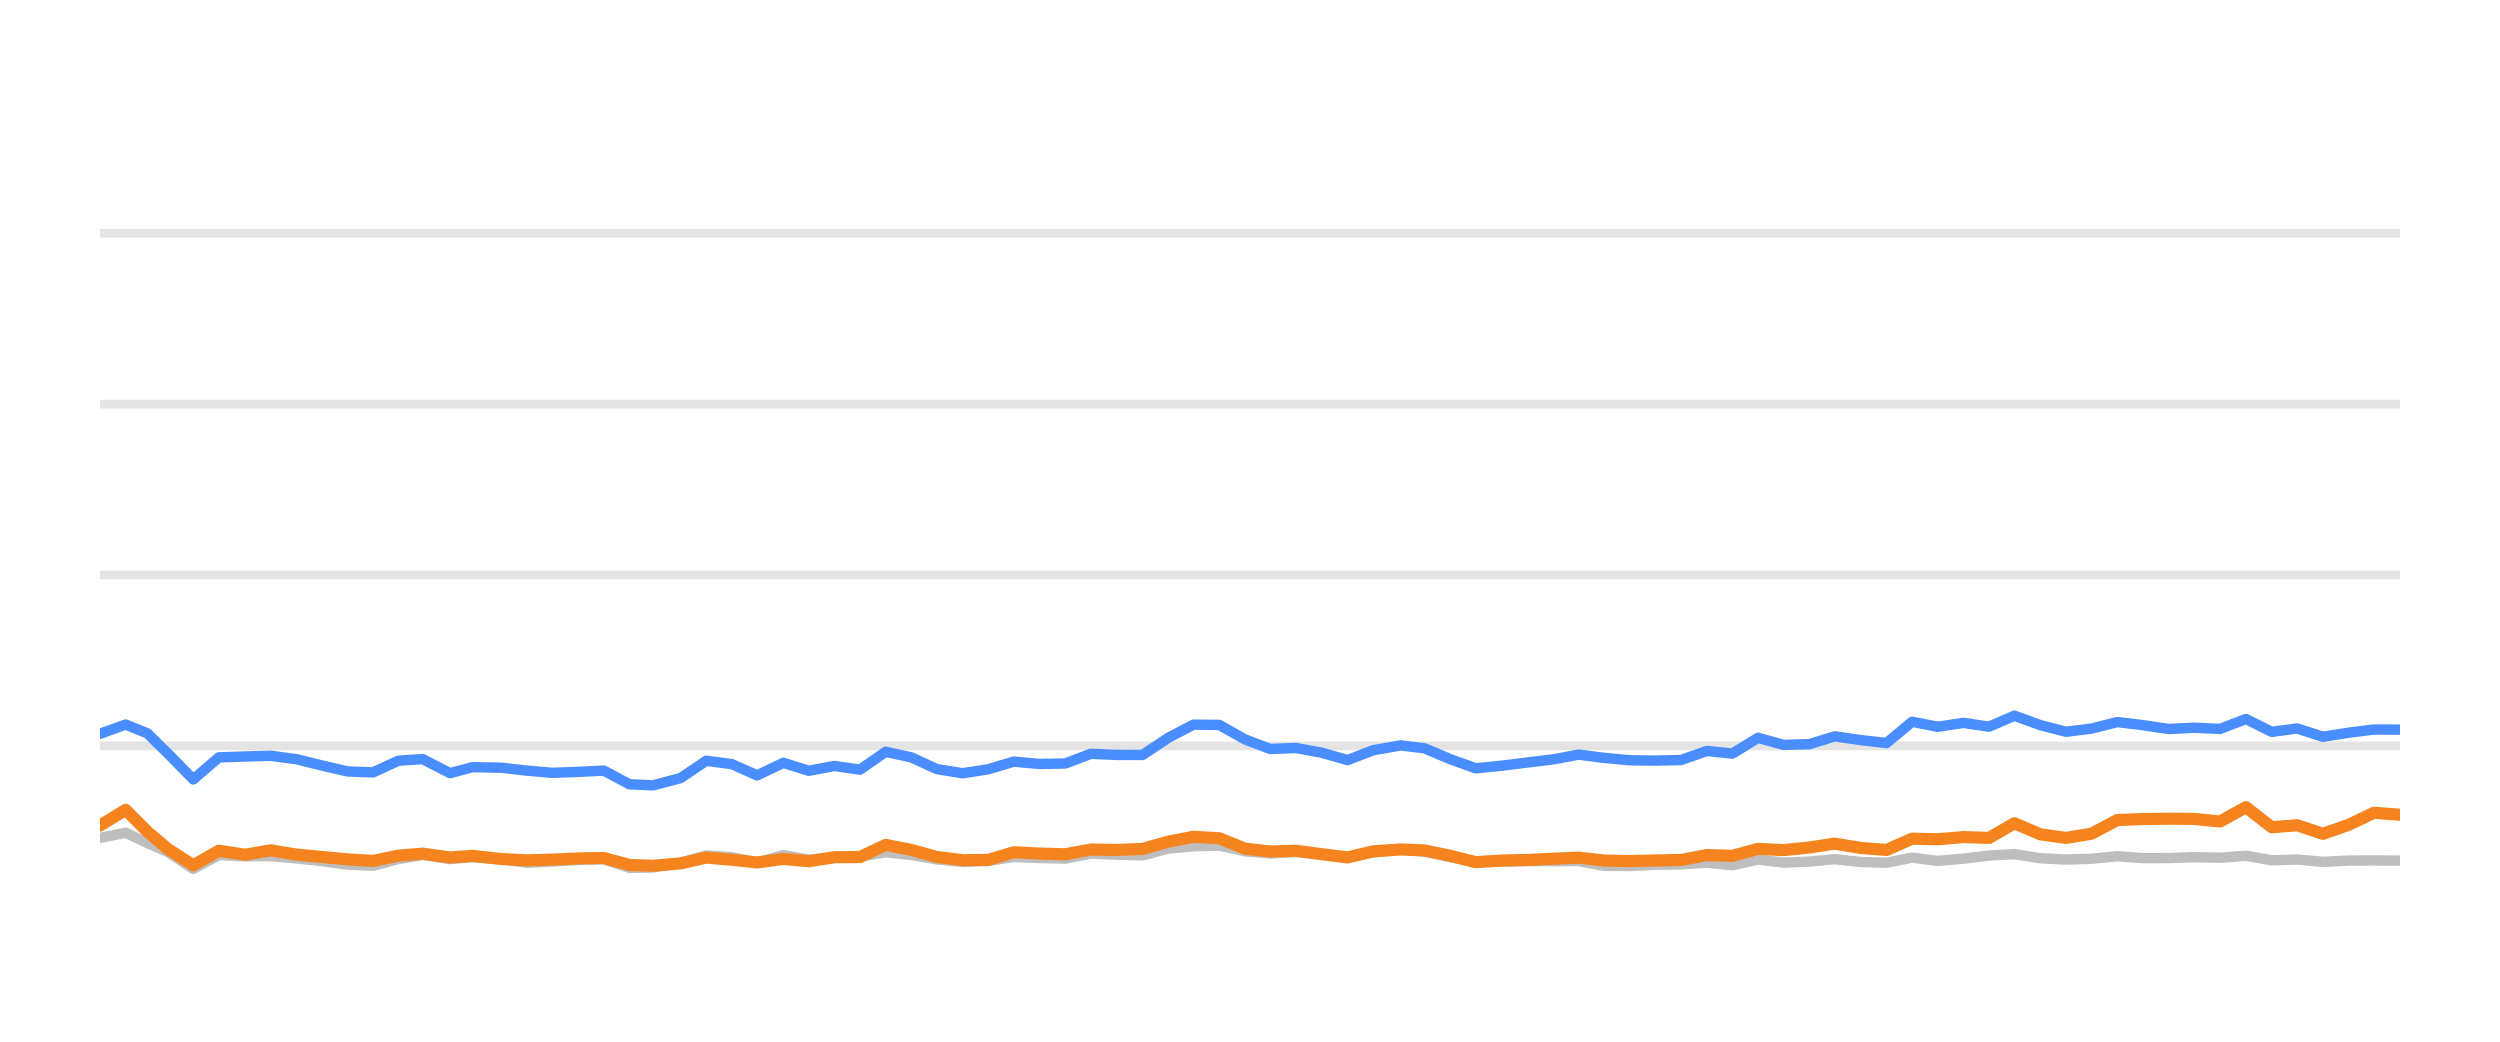
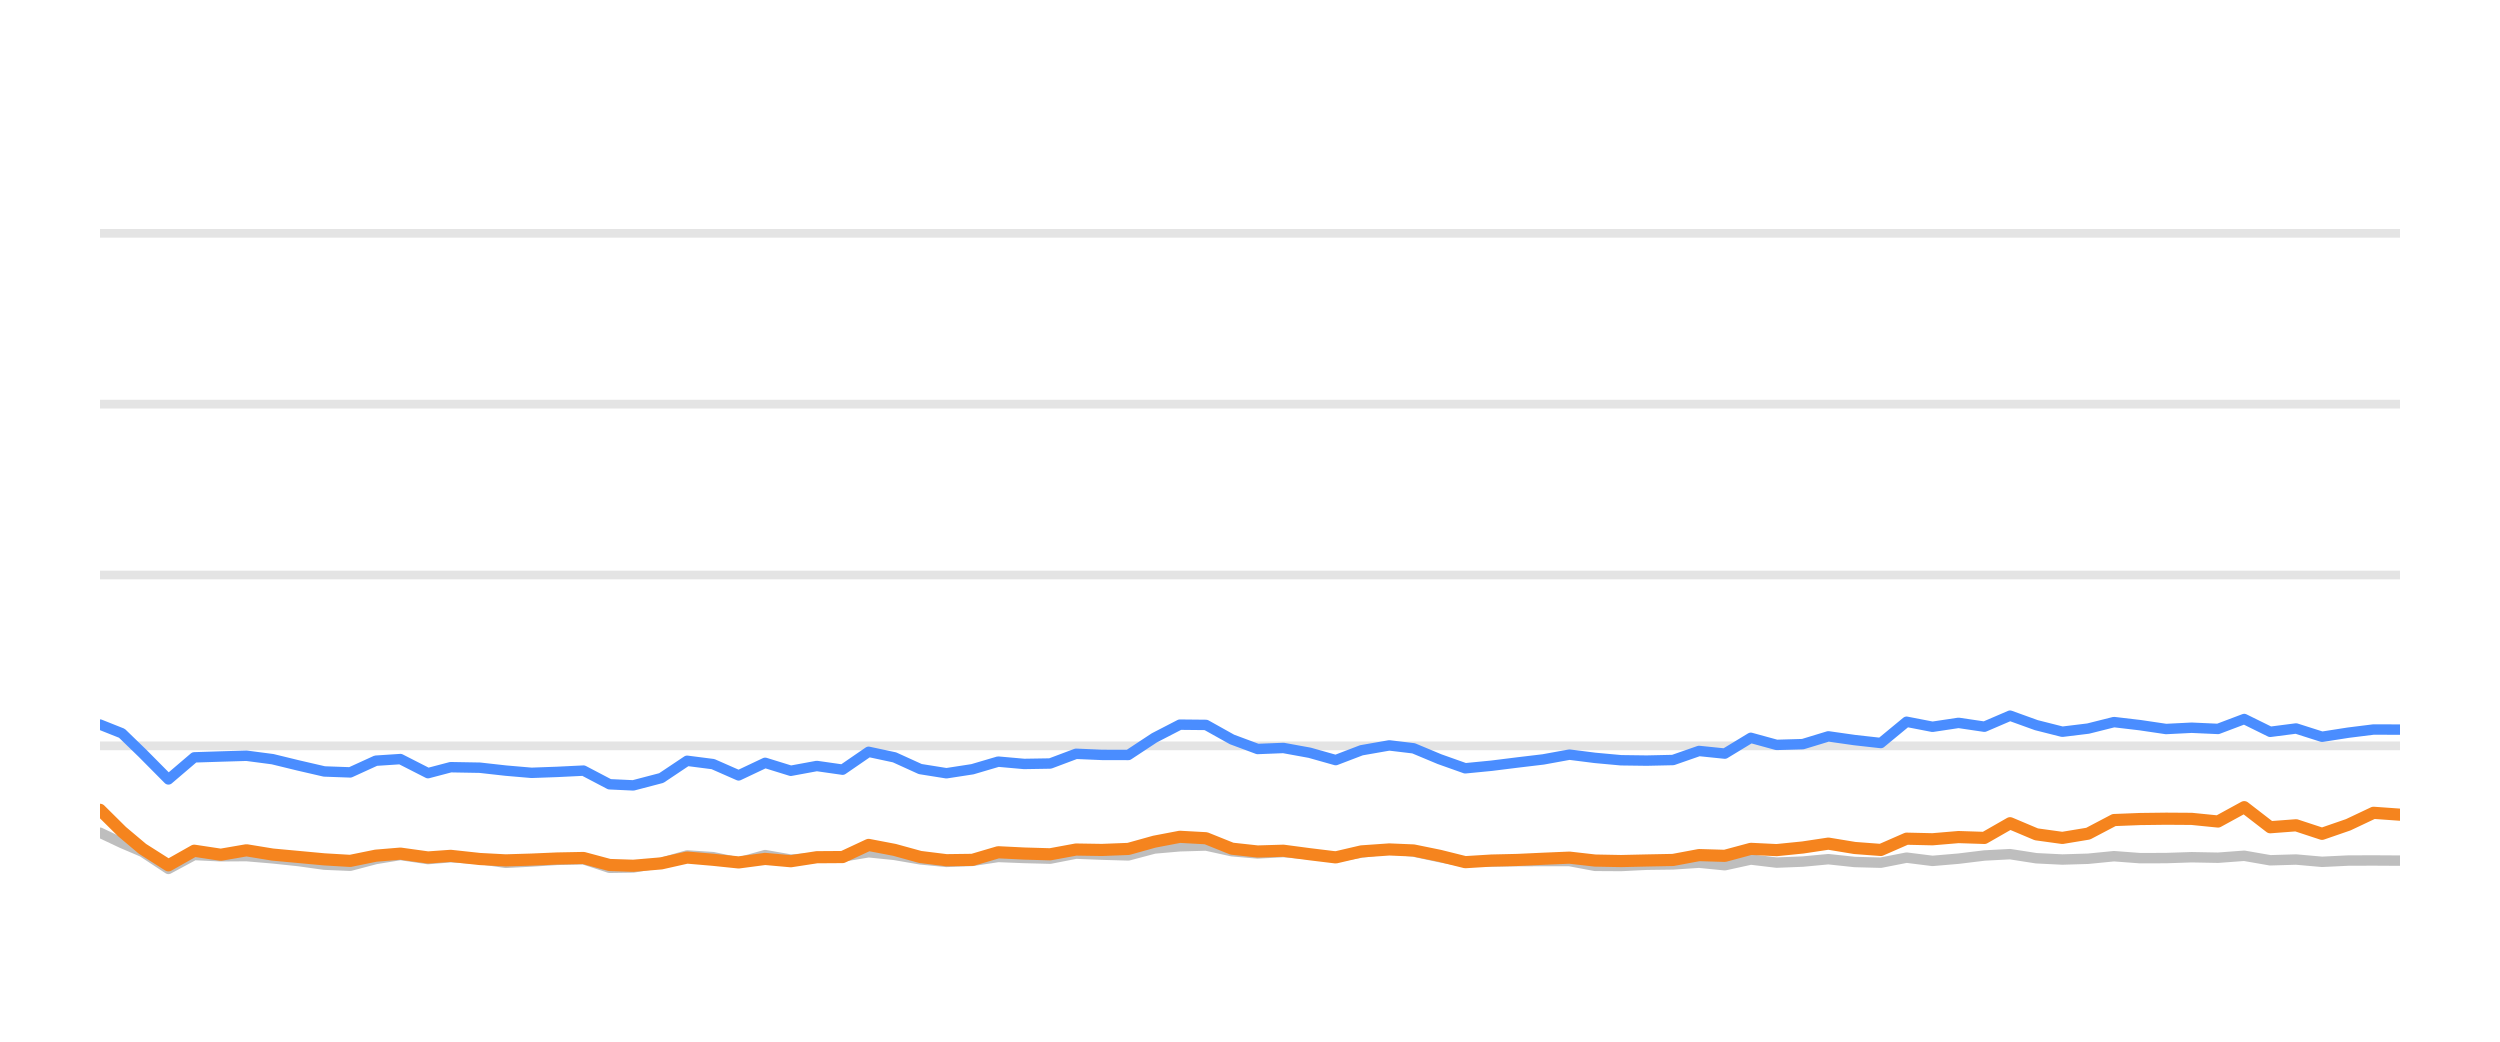
<svg xmlns="http://www.w3.org/2000/svg" width="144pt" height="60pt" viewBox="0 0 144 60" version="1.1">
  <defs>
    <style type="text/css">*{stroke-linejoin: round; stroke-linecap: butt}</style>
  </defs>
  <g id="figure_1">
    <g id="patch_1">
      <path d="M 0 60  L 144 60  L 144 0  L 0 0  L 0 60  z " style="fill: none; opacity: 0" />
    </g>
    <g id="axes_1">
      <g id="patch_2">
        <path d="M 5.76 52.8  L 138.24 52.8  L 138.24 3.6  L 5.76 3.6  L 5.76 52.8  z " style="fill: none" />
      </g>
      <g id="matplotlib.axis_1" />
      <g id="matplotlib.axis_2" />
      <g id="line2d_1">
-         <path d="M 5.76 42.96  L 138.24 42.96  " clip-path="url(#pc205ee1f92)" style="fill: none; stroke: #b2b2b2; stroke-opacity: 0.35; stroke-width: 0.5; stroke-linecap: square" />
+         <path d="M 5.76 42.96  L 138.24 42.96  " clip-path="url(#pff11de71aa)" style="fill: none; stroke: #b2b2b2; stroke-opacity: 0.35; stroke-width: 0.5; stroke-linecap: square" />
      </g>
      <g id="line2d_2">
-         <path d="M 5.76 33.12  L 138.24 33.12  " clip-path="url(#pc205ee1f92)" style="fill: none; stroke: #b2b2b2; stroke-opacity: 0.35; stroke-width: 0.5; stroke-linecap: square" />
+         <path d="M 5.76 33.12  L 138.24 33.12  " clip-path="url(#pff11de71aa)" style="fill: none; stroke: #b2b2b2; stroke-opacity: 0.35; stroke-width: 0.5; stroke-linecap: square" />
      </g>
      <g id="line2d_3">
-         <path d="M 5.76 23.28  L 138.24 23.28  " clip-path="url(#pc205ee1f92)" style="fill: none; stroke: #b2b2b2; stroke-opacity: 0.35; stroke-width: 0.5; stroke-linecap: square" />
+         <path d="M 5.76 23.28  L 138.24 23.28  " clip-path="url(#pff11de71aa)" style="fill: none; stroke: #b2b2b2; stroke-opacity: 0.35; stroke-width: 0.5; stroke-linecap: square" />
      </g>
      <g id="line2d_4">
-         <path d="M 5.76 13.44  L 138.24 13.44  " clip-path="url(#pc205ee1f92)" style="fill: none; stroke: #b2b2b2; stroke-opacity: 0.35; stroke-width: 0.5; stroke-linecap: square" />
+         <path d="M 5.76 13.44  L 138.24 13.44  " clip-path="url(#pff11de71aa)" style="fill: none; stroke: #b2b2b2; stroke-opacity: 0.35; stroke-width: 0.5; stroke-linecap: square" />
      </g>
      <g id="line2d_5">
-         <path d="M 5.76 48.264  L 7.237 47.964  L 8.484 48.559  L 9.658 49.066  L 11.134 50.05  L 12.605 49.248  L 14.116 49.322  L 15.581 49.312  L 17.066 49.44  L 18.54 49.597  L 20.012 49.804  L 21.489 49.868  L 22.948 49.479  L 24.347 49.248  L 25.919 49.484  L 27.211 49.376  L 28.871 49.479  L 30.346 49.7  L 31.815 49.622  L 33.283 49.528  L 34.777 49.494  L 36.259 49.986  L 37.611 49.966  L 39.207 49.7  L 40.678 49.272  L 42.152 49.371  L 43.612 49.681  L 45.123 49.253  L 46.585 49.513  L 48.065 49.405  L 49.534 49.341  L 51.014 49.09  L 52.491 49.243  L 53.956 49.499  L 55.448 49.646  L 56.929 49.587  L 58.397 49.361  L 59.874 49.42  L 61.356 49.459  L 62.831 49.169  L 64.306 49.228  L 65.811 49.272  L 67.293 48.874  L 68.744 48.746  L 70.232 48.702  L 71.71 49.031  L 73.172 49.159  L 74.641 49.08  L 76.14 49.213  L 77.621 49.366  L 79.084 49.11  L 80.671 48.908  L 82.056 49.051  L 83.535 49.371  L 84.998 49.646  L 86.495 49.627  L 87.977 49.602  L 89.445 49.597  L 90.934 49.597  L 92.392 49.873  L 93.871 49.882  L 95.335 49.809  L 96.835 49.789  L 98.316 49.691  L 99.783 49.838  L 101.263 49.509  L 102.735 49.686  L 104.225 49.627  L 105.68 49.489  L 107.183 49.651  L 108.668 49.691  L 110.136 49.4  L 111.612 49.587  L 113.095 49.459  L 114.569 49.277  L 116.03 49.199  L 117.527 49.435  L 119.008 49.509  L 120.478 49.464  L 121.951 49.317  L 123.434 49.43  L 124.915 49.425  L 126.374 49.376  L 127.874 49.405  L 129.367 49.292  L 130.848 49.553  L 132.321 49.509  L 133.8 49.641  L 135.293 49.568  L 136.733 49.563  L 138.24 49.572  " clip-path="url(#pc205ee1f92)" style="fill: none; stroke: #bebebe; stroke-width: 0.6; stroke-linecap: round" />
+         <path d="M 5.76 47.964  L 7.021 48.559  L 8.208 49.066  L 9.701 50.05  L 11.189 49.248  L 12.716 49.322  L 14.198 49.312  L 15.7 49.44  L 17.191 49.597  L 18.679 49.804  L 20.173 49.868  L 21.648 49.479  L 23.063 49.248  L 24.653 49.484  L 25.959 49.376  L 27.638 49.479  L 29.13 49.7  L 30.615 49.622  L 32.1 49.528  L 33.61 49.494  L 35.109 49.986  L 36.476 49.966  L 38.091 49.7  L 39.578 49.272  L 41.069 49.371  L 42.545 49.681  L 44.073 49.253  L 45.551 49.513  L 47.048 49.405  L 48.534 49.341  L 50.031 49.09  L 51.524 49.243  L 53.006 49.499  L 54.514 49.646  L 56.013 49.587  L 57.497 49.361  L 58.99 49.42  L 60.49 49.459  L 61.98 49.169  L 63.472 49.228  L 64.995 49.272  L 66.493 48.874  L 67.96 48.746  L 69.465 48.702  L 70.96 49.031  L 72.439 49.159  L 73.924 49.08  L 75.44 49.213  L 76.937 49.366  L 78.417 49.11  L 80.022 48.908  L 81.423 49.051  L 82.918 49.371  L 84.398 49.646  L 85.912 49.627  L 87.41 49.602  L 88.894 49.597  L 90.401 49.597  L 91.875 49.873  L 93.371 49.882  L 94.851 49.809  L 96.368 49.789  L 97.865 49.691  L 99.349 49.838  L 100.846 49.509  L 102.334 49.686  L 103.842 49.627  L 105.313 49.489  L 106.833 49.651  L 108.335 49.691  L 109.819 49.4  L 111.311 49.587  L 112.812 49.459  L 114.302 49.277  L 115.78 49.199  L 117.293 49.435  L 118.791 49.509  L 120.278 49.464  L 121.767 49.317  L 123.267 49.43  L 124.765 49.425  L 126.24 49.376  L 127.757 49.405  L 129.267 49.292  L 130.764 49.553  L 132.254 49.509  L 133.75 49.641  L 135.26 49.568  L 136.716 49.563  L 138.24 49.572  " clip-path="url(#pff11de71aa)" style="fill: none; stroke: #bebebe; stroke-width: 0.6; stroke-linecap: round" />
      </g>
      <g id="line2d_6">
-         <path d="M 5.76 42.266  L 7.237 41.735  L 8.484 42.237  L 9.658 43.388  L 11.134 44.894  L 12.605 43.624  L 14.116 43.575  L 15.581 43.531  L 17.066 43.728  L 18.54 44.092  L 20.012 44.436  L 21.489 44.49  L 22.948 43.816  L 24.347 43.723  L 25.919 44.534  L 27.211 44.19  L 28.871 44.22  L 30.346 44.387  L 31.815 44.515  L 33.283 44.461  L 34.777 44.387  L 36.259 45.174  L 37.611 45.238  L 39.207 44.815  L 40.678 43.821  L 42.152 44.013  L 43.612 44.662  L 45.123 43.939  L 46.585 44.397  L 48.065 44.121  L 49.534 44.333  L 51.014 43.304  L 52.491 43.624  L 53.956 44.298  L 55.448 44.539  L 56.929 44.308  L 58.397 43.87  L 59.874 44.003  L 61.356 43.978  L 62.831 43.418  L 64.306 43.482  L 65.811 43.486  L 67.293 42.498  L 68.744 41.74  L 70.232 41.755  L 71.71 42.591  L 73.172 43.142  L 74.641 43.083  L 76.14 43.359  L 77.621 43.782  L 79.084 43.216  L 80.671 42.935  L 82.056 43.103  L 83.535 43.728  L 84.998 44.254  L 86.495 44.106  L 87.977 43.919  L 89.445 43.742  L 90.934 43.467  L 92.392 43.654  L 93.871 43.791  L 95.335 43.811  L 96.835 43.777  L 98.316 43.255  L 99.783 43.408  L 101.263 42.498  L 102.735 42.906  L 104.225 42.862  L 105.68 42.414  L 107.183 42.63  L 108.668 42.798  L 110.136 41.573  L 111.612 41.863  L 113.095 41.637  L 114.569 41.858  L 116.03 41.223  L 117.527 41.769  L 119.008 42.148  L 120.478 41.966  L 121.951 41.592  L 123.434 41.769  L 124.915 41.991  L 126.374 41.917  L 127.874 41.986  L 129.367 41.415  L 130.848 42.153  L 132.321 41.961  L 133.8 42.438  L 135.293 42.202  L 136.733 42.02  L 138.24 42.025  " clip-path="url(#pc205ee1f92)" style="fill: none; stroke: #4a8dff; stroke-width: 0.6; stroke-linecap: round" />
+         <path d="M 5.76 41.735  L 7.021 42.237  L 8.208 43.388  L 9.701 44.894  L 11.189 43.624  L 12.716 43.575  L 14.198 43.531  L 15.7 43.728  L 17.191 44.092  L 18.679 44.436  L 20.173 44.49  L 21.648 43.816  L 23.063 43.723  L 24.653 44.534  L 25.959 44.19  L 27.638 44.22  L 29.13 44.387  L 30.615 44.515  L 32.1 44.461  L 33.61 44.387  L 35.109 45.174  L 36.476 45.238  L 38.091 44.815  L 39.578 43.821  L 41.069 44.013  L 42.545 44.662  L 44.073 43.939  L 45.551 44.397  L 47.048 44.121  L 48.534 44.333  L 50.031 43.304  L 51.524 43.624  L 53.006 44.298  L 54.514 44.539  L 56.013 44.308  L 57.497 43.87  L 58.99 44.003  L 60.49 43.978  L 61.98 43.418  L 63.472 43.482  L 64.995 43.486  L 66.493 42.498  L 67.96 41.74  L 69.465 41.755  L 70.96 42.591  L 72.439 43.142  L 73.924 43.083  L 75.44 43.359  L 76.937 43.782  L 78.417 43.216  L 80.022 42.935  L 81.423 43.103  L 82.918 43.728  L 84.398 44.254  L 85.912 44.106  L 87.41 43.919  L 88.894 43.742  L 90.401 43.467  L 91.875 43.654  L 93.371 43.791  L 94.851 43.811  L 96.368 43.777  L 97.865 43.255  L 99.349 43.408  L 100.846 42.498  L 102.334 42.906  L 103.842 42.862  L 105.313 42.414  L 106.833 42.63  L 108.335 42.798  L 109.819 41.573  L 111.311 41.863  L 112.812 41.637  L 114.302 41.858  L 115.78 41.223  L 117.293 41.769  L 118.791 42.148  L 120.278 41.966  L 121.767 41.592  L 123.267 41.769  L 124.765 41.991  L 126.24 41.917  L 127.757 41.986  L 129.267 41.415  L 130.764 42.153  L 132.254 41.961  L 133.75 42.438  L 135.26 42.202  L 136.716 42.02  L 138.24 42.025  " clip-path="url(#pff11de71aa)" style="fill: none; stroke: #4a8dff; stroke-width: 0.6; stroke-linecap: round" />
      </g>
      <g id="line2d_7">
-         <path d="M 5.76 47.55  L 7.237 46.645  L 8.484 47.895  L 9.658 48.894  L 11.134 49.843  L 12.605 49.002  L 14.116 49.233  L 15.581 48.977  L 17.066 49.223  L 18.54 49.361  L 20.012 49.499  L 21.489 49.587  L 22.948 49.287  L 24.347 49.169  L 25.919 49.39  L 27.211 49.297  L 28.871 49.479  L 30.346 49.558  L 31.815 49.513  L 33.283 49.449  L 34.777 49.42  L 36.259 49.823  L 37.611 49.868  L 39.207 49.73  L 40.678 49.395  L 42.152 49.523  L 43.612 49.676  L 45.123 49.474  L 46.585 49.607  L 48.065 49.376  L 49.534 49.366  L 51.014 48.667  L 52.491 48.953  L 53.956 49.361  L 55.448 49.548  L 56.929 49.528  L 58.397 49.09  L 59.874 49.164  L 61.356 49.208  L 62.831 48.933  L 64.306 48.957  L 65.811 48.898  L 67.293 48.48  L 68.744 48.2  L 70.232 48.283  L 71.71 48.884  L 73.172 49.046  L 74.641 49.002  L 76.14 49.203  L 77.621 49.386  L 79.084 49.041  L 80.671 48.928  L 82.056 48.987  L 83.535 49.292  L 84.998 49.661  L 86.495 49.568  L 87.977 49.533  L 89.445 49.464  L 90.934 49.4  L 92.392 49.568  L 93.871 49.597  L 95.335 49.563  L 96.835 49.533  L 98.316 49.253  L 99.783 49.297  L 101.263 48.894  L 102.735 48.967  L 104.225 48.815  L 105.68 48.593  L 107.183 48.844  L 108.668 48.957  L 110.136 48.308  L 111.612 48.342  L 113.095 48.215  L 114.569 48.264  L 116.03 47.418  L 117.527 48.057  L 119.008 48.264  L 120.478 48.018  L 121.951 47.235  L 123.434 47.176  L 124.915 47.157  L 126.374 47.167  L 127.874 47.319  L 129.367 46.493  L 130.848 47.649  L 132.321 47.536  L 133.8 48.028  L 135.293 47.506  L 136.733 46.817  L 138.24 46.926  " clip-path="url(#pc205ee1f92)" style="fill: none; stroke: #f5841e; stroke-width: 0.7; stroke-linecap: round" />
+         <path d="M 5.76 46.645  L 7.021 47.895  L 8.208 48.894  L 9.701 49.843  L 11.189 49.002  L 12.716 49.233  L 14.198 48.977  L 15.7 49.223  L 17.191 49.361  L 18.679 49.499  L 20.173 49.587  L 21.648 49.287  L 23.063 49.169  L 24.653 49.39  L 25.959 49.297  L 27.638 49.479  L 29.13 49.558  L 30.615 49.513  L 32.1 49.449  L 33.61 49.42  L 35.109 49.823  L 36.476 49.868  L 38.091 49.73  L 39.578 49.395  L 41.069 49.523  L 42.545 49.676  L 44.073 49.474  L 45.551 49.607  L 47.048 49.376  L 48.534 49.366  L 50.031 48.667  L 51.524 48.953  L 53.006 49.361  L 54.514 49.548  L 56.013 49.528  L 57.497 49.09  L 58.99 49.164  L 60.49 49.208  L 61.98 48.933  L 63.472 48.957  L 64.995 48.898  L 66.493 48.48  L 67.96 48.2  L 69.465 48.283  L 70.96 48.884  L 72.439 49.046  L 73.924 49.002  L 75.44 49.203  L 76.937 49.386  L 78.417 49.041  L 80.022 48.928  L 81.423 48.987  L 82.918 49.292  L 84.398 49.661  L 85.912 49.568  L 87.41 49.533  L 88.894 49.464  L 90.401 49.4  L 91.875 49.568  L 93.371 49.597  L 94.851 49.563  L 96.368 49.533  L 97.865 49.253  L 99.349 49.297  L 100.846 48.894  L 102.334 48.967  L 103.842 48.815  L 105.313 48.593  L 106.833 48.844  L 108.335 48.957  L 109.819 48.308  L 111.311 48.342  L 112.812 48.215  L 114.302 48.264  L 115.78 47.418  L 117.293 48.057  L 118.791 48.264  L 120.278 48.018  L 121.767 47.235  L 123.267 47.176  L 124.765 47.157  L 126.24 47.167  L 127.757 47.319  L 129.267 46.493  L 130.764 47.649  L 132.254 47.536  L 133.75 48.028  L 135.26 47.506  L 136.716 46.817  L 138.24 46.926  " clip-path="url(#pff11de71aa)" style="fill: none; stroke: #f5841e; stroke-width: 0.7; stroke-linecap: round" />
      </g>
    </g>
  </g>
  <defs>
-     <clipPath id="pc205ee1f92">
+     <clipPath id="pff11de71aa">
      <rect x="5.76" y="3.6" width="132.48" height="49.2" />
    </clipPath>
  </defs>
</svg>
